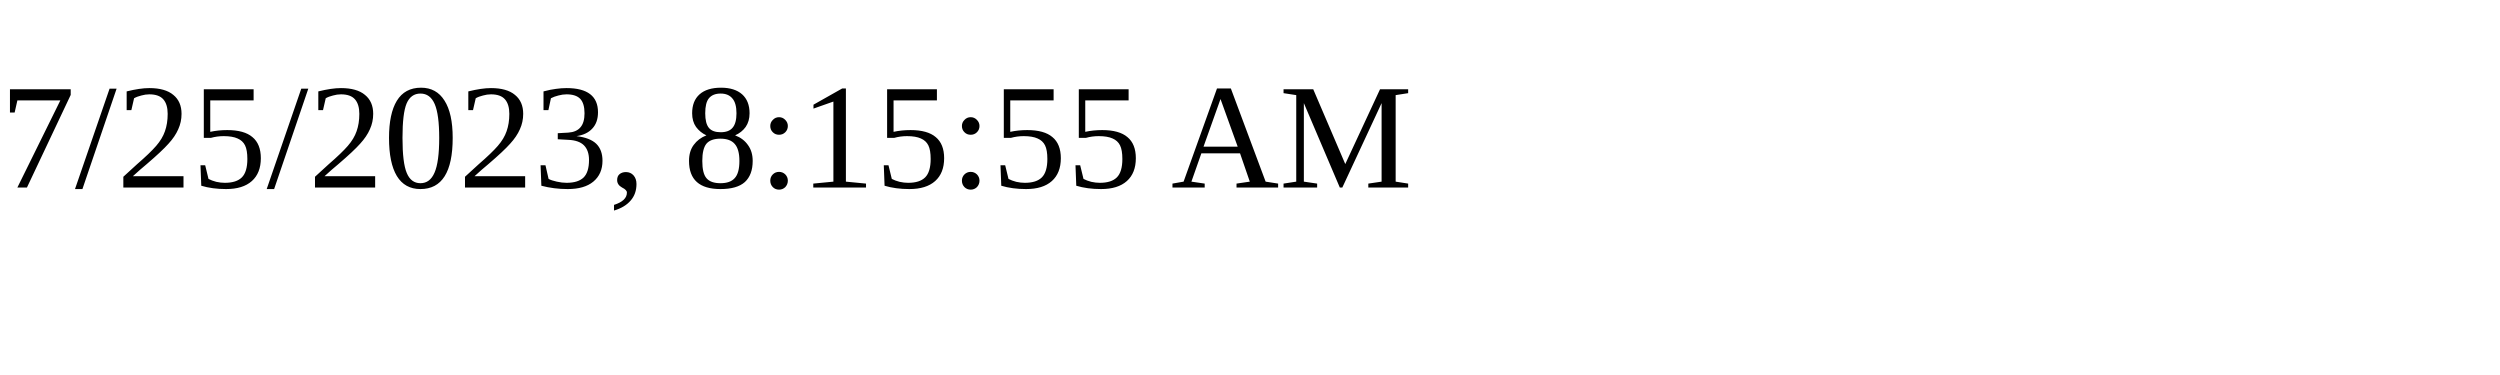
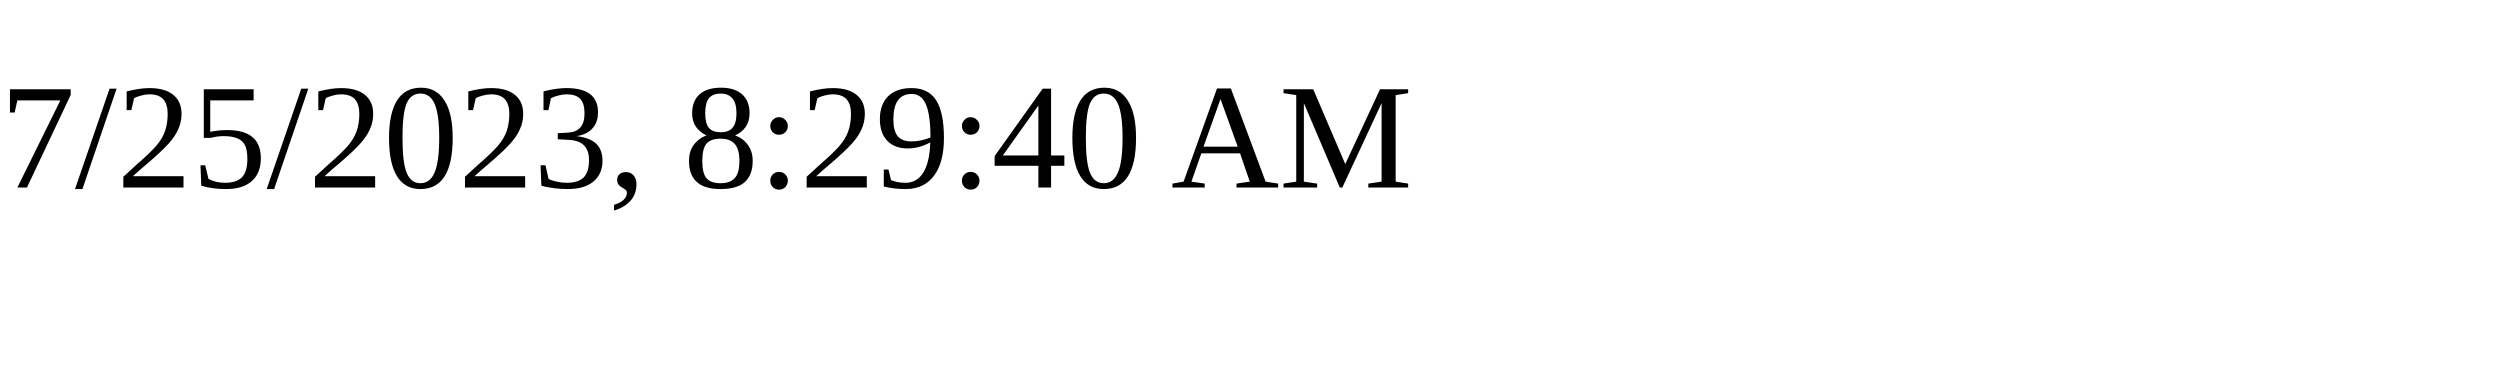
<svg xmlns="http://www.w3.org/2000/svg" height="30" width="200">
-   <text x="0" y="15">7/25/2023, 8:15:55 AM</text>
+   <text x="0" y="15">7/25/2023, 8:29:40 AM</text>
</svg>
